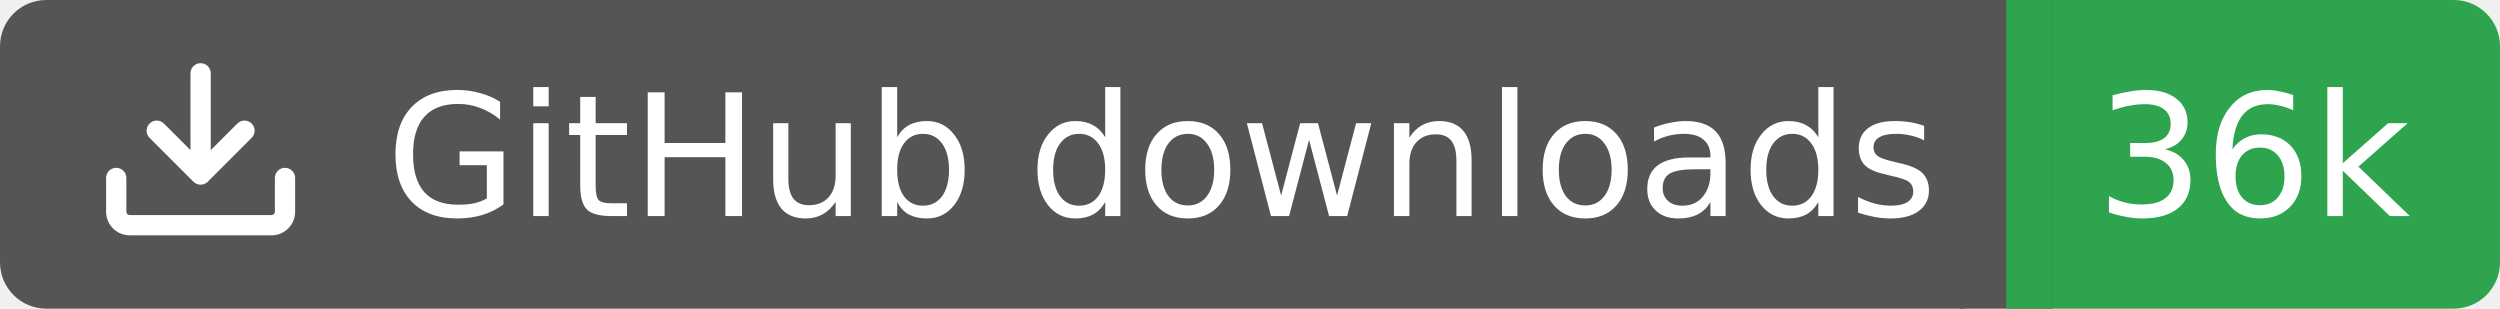
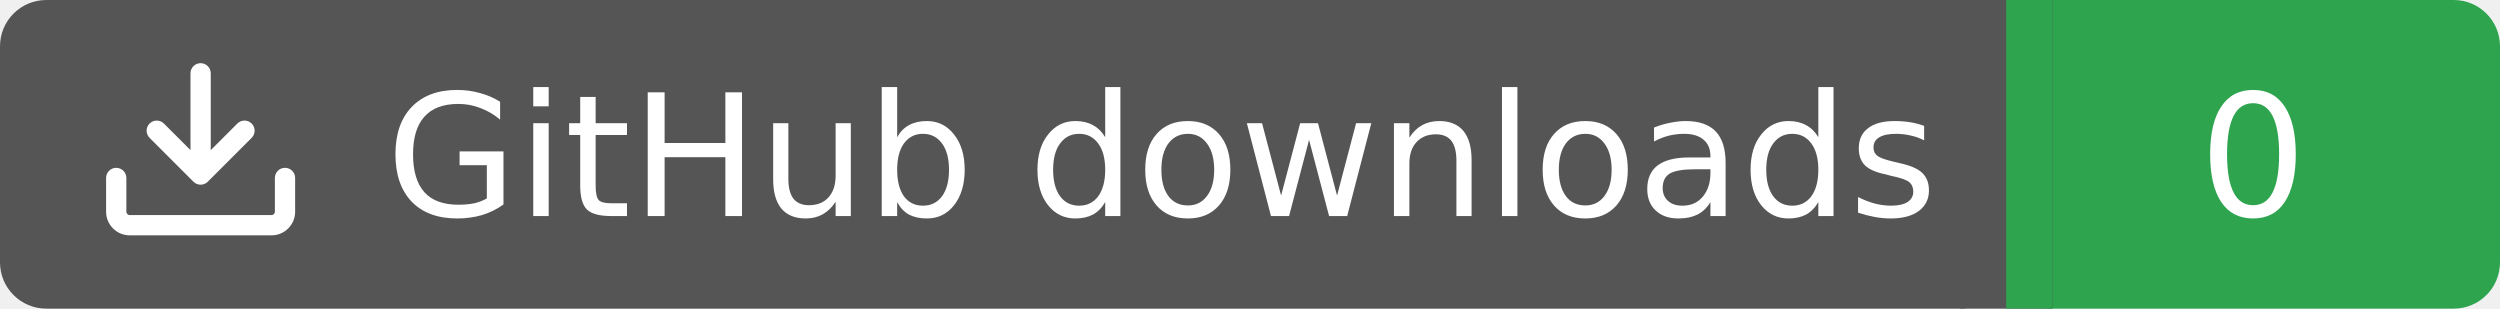
<svg xmlns="http://www.w3.org/2000/svg" width="162" height="20">
  <rect width="130" height="20" rx="3" fill="#555555" />
  <rect x="130" width="32" height="20" rx="3" fill="#2ea44f" />
  <rect x="127" width="6" height="20" fill="#555555" />
  <rect x="130" width="3" height="20" fill="#2ea44f" />
  <g transform="translate(6.0,3.0) scale(0.875)">
    <path d="M2.75 14A1.75 1.75 0 0 1 1 12.25v-2.5a.75.75 0 0 1 1.5 0v2.5c0 .138.112.25.25.25h10.5a.25.25 0 0 0 .25-.25v-2.5a.75.75 0 0 1 1.5 0v2.5A1.75 1.75 0 0 1 13.25 14ZM7.25 7.689V2a.75.75 0 0 1 1.5 0v5.689l1.97-1.969a.749.749 0 1 1 1.06 1.06l-3.25 3.25a.749.749 0 0 1-1.06 0L4.22 6.78a.749.749 0 1 1 1.06-1.06l1.97 1.969Z" fill="#fff" />
  </g>
  <text x="25" y="14.0" fill="#fff" font-family="Verdana,Geneva,DejaVu Sans,sans-serif" font-size="11" font-weight="normal" font-style="normal">GitHub downloads</text>
-   <text x="146" y="14.0" fill="#fff" font-family="Verdana,Geneva,DejaVu Sans,sans-serif" font-size="11" font-weight="normal" font-style="normal" text-anchor="middle">36k</text>
+   <text x="146" y="14.0" fill="#fff" font-family="Verdana,Geneva,DejaVu Sans,sans-serif" font-size="11" font-weight="normal" font-style="normal" text-anchor="middle">0</text>
</svg>
